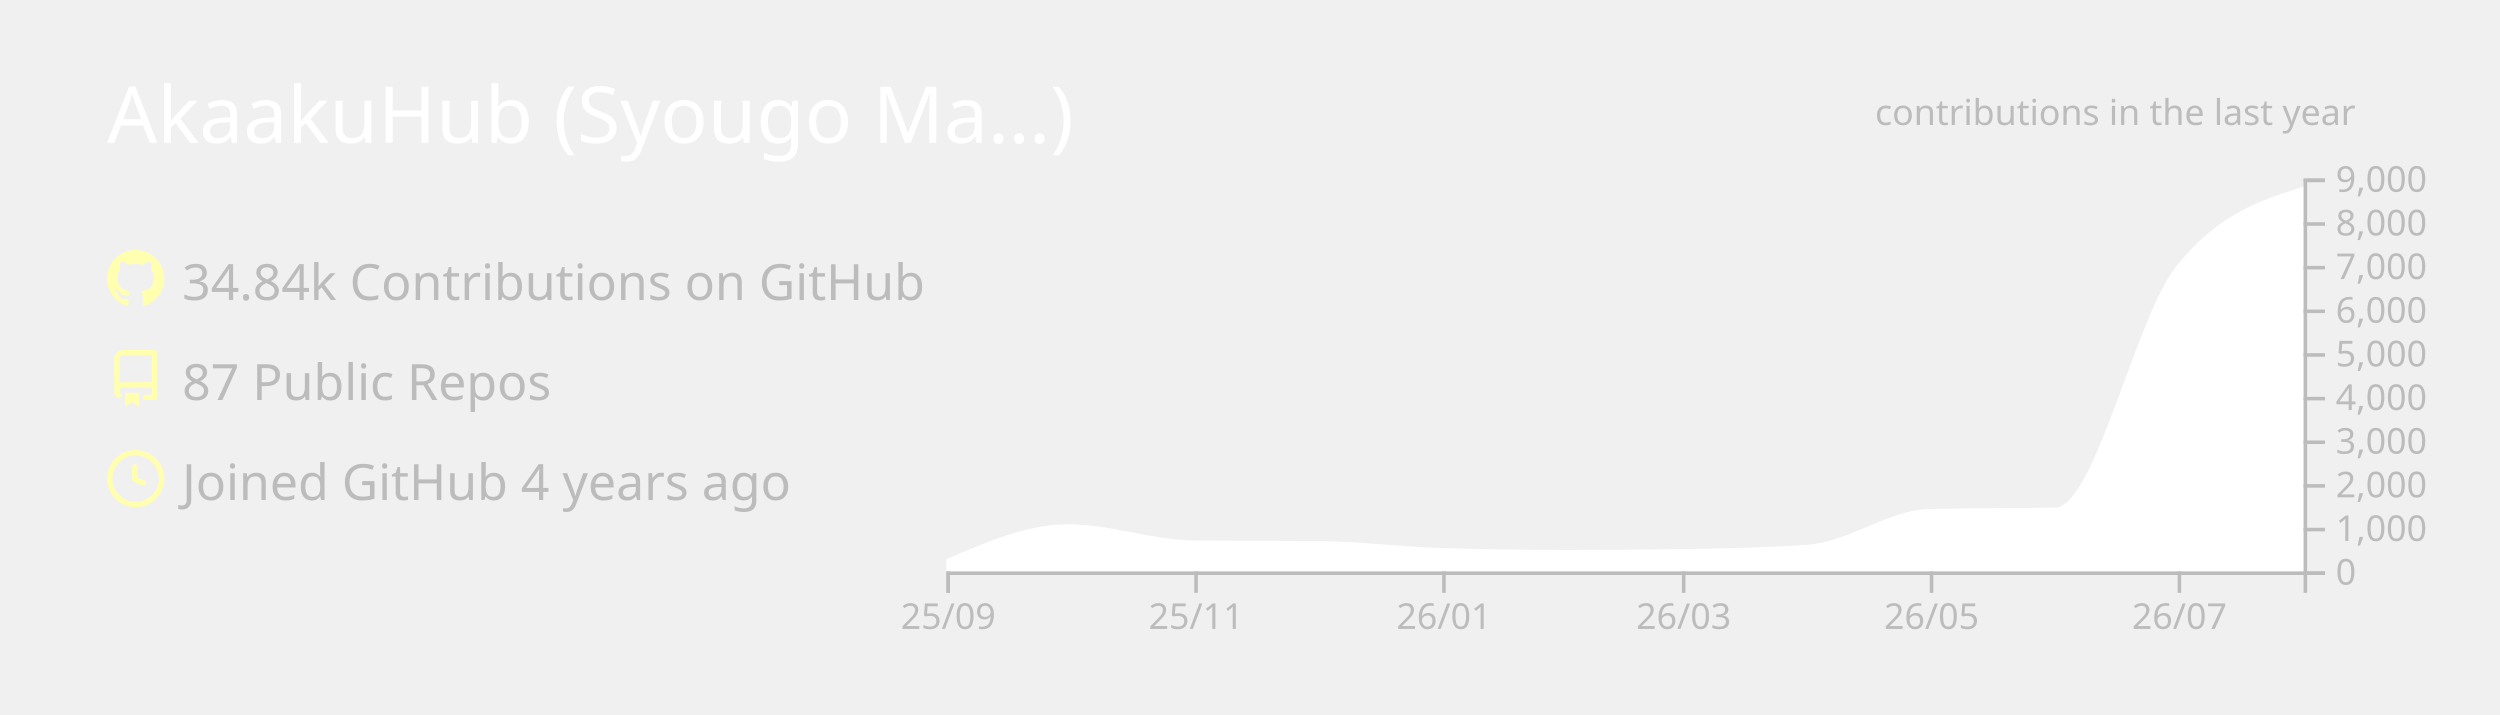
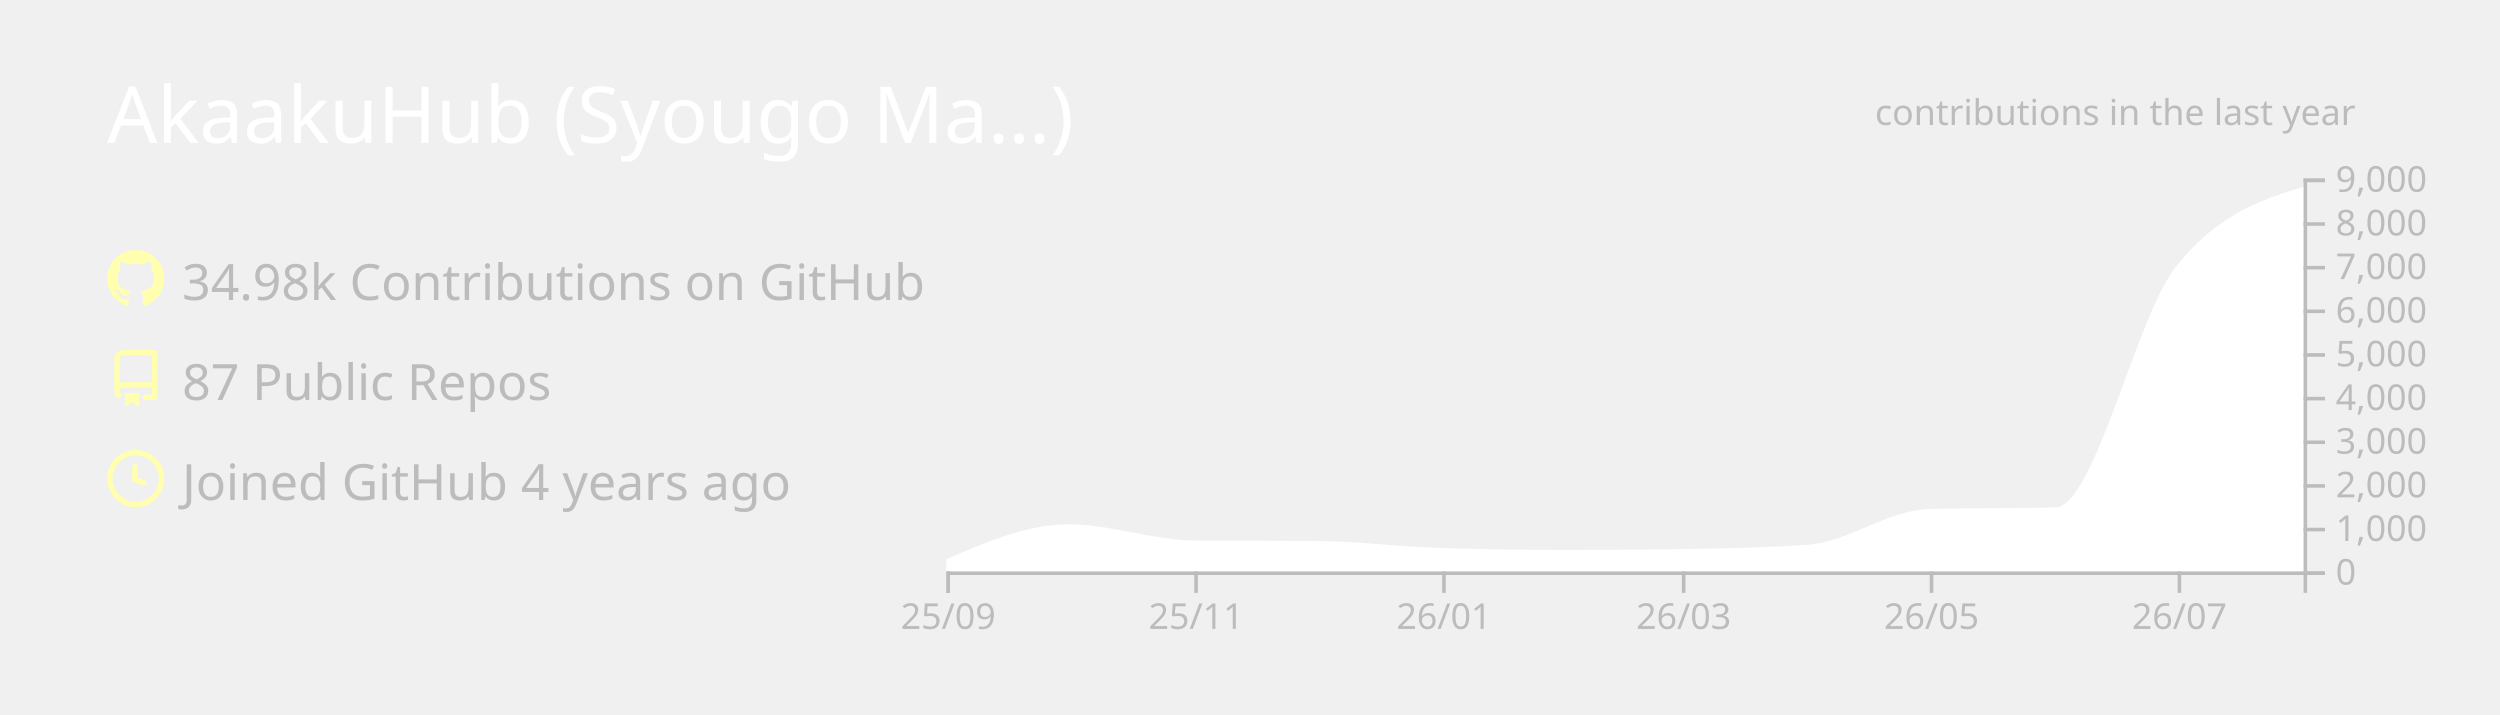
<svg xmlns="http://www.w3.org/2000/svg" width="700" height="200" viewBox="0 0 700 200">
  <style>* {
          font-family: 'Segoe UI', Ubuntu, "Helvetica Neue", Sans-Serif
        }</style>
  <g class="gpsc-root">
    <rect x="1" y="1" rx="5" ry="5" height="99%" width="99.714%" stroke="#000000" stroke-width="1" fill="#ffffff00" stroke-opacity="0" />
    <text x="30" y="40" class="gpsc-item" style="--gpsc-i: 0; font-size: 22px; fill: #ffffff;">AkaakuHub (Syougo Ma…)</text>
    <g transform="translate(0,40)">
      <g transform="translate(30,30)">
        <g class="gpsc-item" style="--gpsc-i: 0;">
          <g transform="translate(0,0)" width="14" height="14" fill="#ffffaf">
            <path fill-rule="evenodd" d="M8 0C3.58 0 0 3.58 0 8c0 3.54 2.29 6.53 5.47 7.59.4.07.55-.17.55-.38 0-.19-.01-.82-.01-1.49-2.01.37-2.53-.49-2.69-.94-.09-.23-.48-.94-.82-1.13-.28-.15-.68-.52-.01-.53.63-.01 1.08.58 1.23.82.72 1.21 1.87.87 2.33.66.07-.52.28-.87.51-1.07-1.78-.2-3.64-.89-3.64-3.95 0-.87.31-1.59.82-2.15-.08-.2-.36-1.02.08-2.12 0 0 .67-.21 2.2.82.64-.18 1.32-.27 2-.27.68 0 1.36.09 2 .27 1.53-1.04 2.2-.82 2.2-.82.44 1.1.16 1.92.08 2.12.51.56.82 1.27.82 2.15 0 3.07-1.87 3.75-3.65 3.95.29.25.54.73.54 1.48 0 1.07-.01 1.93-.01 2.2 0 .21.15.46.55.38A8.013 8.013 0 0016 8c0-4.42-3.58-8-8-8z" />
          </g>
        </g>
        <g class="gpsc-item" style="--gpsc-i: 1;">
          <g transform="translate(0,28)" width="14" height="14" fill="#ffffaf">
            <path fill-rule="evenodd" d="M2 2.5A2.5 2.5 0 014.5 0h8.75a.75.75 0 01.75.75v12.5a.75.75 0 01-.75.75h-2.5a.75.75 0 110-1.5h1.75v-2h-8a1 1 0 00-.714 1.7.75.75 0 01-1.072 1.05A2.495 2.495 0 012 11.5v-9zm10.5-1V9h-8c-.356 0-.694.074-1 .208V2.5a1 1 0 011-1h8zM5 12.25v3.25a.25.25 0 00.4.2l1.45-1.087a.25.25 0 01.3 0L8.6 15.7a.25.25 0 00.4-.2v-3.25a.25.25 0 00-.25-.25h-3.5a.25.25 0 00-.25.25z" />
          </g>
        </g>
        <g class="gpsc-item" style="--gpsc-i: 2;">
          <g transform="translate(0,56)" width="14" height="14" fill="#ffffaf">
            <path fill-rule="evenodd" d="M1.5 8a6.5 6.5 0 1113 0 6.5 6.5 0 01-13 0zM8 0a8 8 0 100 16A8 8 0 008 0zm.5 4.75a.75.75 0 00-1.5 0v3.5a.75.75 0 00.471.696l2.5 1a.75.75 0 00.557-1.392L8.5 7.742V4.75z" />
          </g>
        </g>
-         <text x="21" y="14" class="gpsc-item" style="--gpsc-i: 0; fill: #bcbcbc; font-size: 14px;">34.84k Contributions on GitHub</text>
+         <text x="21" y="14" class="gpsc-item" style="--gpsc-i: 0; fill: #bcbcbc; font-size: 14px;">34.98k Contributions on GitHub</text>
        <text x="21" y="42" class="gpsc-item" style="--gpsc-i: 1; fill: #bcbcbc; font-size: 14px;">87 Public Repos</text>
        <text x="21" y="70" class="gpsc-item" style="--gpsc-i: 2; fill: #bcbcbc; font-size: 14px;">Joined GitHub 4 years ago</text>
      </g>
      <g color="#ffffff" transform="translate(295,10)">
        <clipPath id="gpsc-reveal-clip">
          <rect class="gpsc-reveal" x="-30" y="0" width="410" height="110" style="--gpsc-w: 410px; --gpsc-i: 3;" />
        </clipPath>
        <g clip-path="url(#gpsc-reveal-clip)" class="gpsc-chart" style="--gpsc-i: 3;">
          <path transform="translate(-30,0)" stroke="#ffffff" fill="#ffffff" opacity="1" d="M0,107.103C11.377,102.202,22.754,97.301,34.132,97.301C45.888,97.301,57.645,101.743,69.401,101.836C80.778,101.925,92.156,101.88,103.533,101.97C115.289,102.063,127.046,103.612,138.802,103.962C150.559,104.313,162.315,104.488,174.072,104.488C184.691,104.488,195.309,104.406,205.928,104.243C217.685,104.063,229.441,103.84,241.198,103.033C252.575,102.253,263.952,93.259,275.329,92.999C287.086,92.73,298.842,92.864,310.599,92.596C321.976,92.335,333.353,39.153,344.731,24.897C356.487,10.165,368.244,6.482,380,2.799L380,110C368.244,110,356.487,110,344.731,110C333.353,110,321.976,110,310.599,110C298.842,110,287.086,110,275.329,110C263.952,110,252.575,110,241.198,110C229.441,110,217.685,110,205.928,110C195.309,110,184.691,110,174.072,110C162.315,110,150.559,110,138.802,110C127.046,110,115.289,110,103.533,110C92.156,110,80.778,110,69.401,110C57.645,110,45.888,110,34.132,110C22.754,110,11.377,110,0,110Z" />
        </g>
        <g color="#bcbcbc" transform="translate(-30,110)" fill="none" font-size="10" font-family="sans-serif" text-anchor="middle">
          <path class="domain" stroke="currentColor" d="M0.5,6V0.5H380.5V6" />
          <g class="tick" opacity="1" transform="translate(0.5,0)">
            <line stroke="currentColor" y2="6" />
            <text fill="currentColor" y="9" dy="0.71em">25/09</text>
          </g>
          <g class="tick" opacity="1" transform="translate(69.9012,0)">
            <line stroke="currentColor" y2="6" />
            <text fill="currentColor" y="9" dy="0.71em">25/11</text>
          </g>
          <g class="tick" opacity="1" transform="translate(139.3024,0)">
            <line stroke="currentColor" y2="6" />
            <text fill="currentColor" y="9" dy="0.71em">26/01</text>
          </g>
          <g class="tick" opacity="1" transform="translate(206.4281,0)">
            <line stroke="currentColor" y2="6" />
            <text fill="currentColor" y="9" dy="0.71em">26/03</text>
          </g>
          <g class="tick" opacity="1" transform="translate(275.8293,0)">
            <line stroke="currentColor" y2="6" />
            <text fill="currentColor" y="9" dy="0.71em">26/05</text>
          </g>
          <g class="tick" opacity="1" transform="translate(345.2305,0)">
            <line stroke="currentColor" y2="6" />
            <text fill="currentColor" y="9" dy="0.71em">26/07</text>
          </g>
        </g>
        <g color="#bcbcbc" transform="translate(350,0)" fill="none" font-size="10" font-family="sans-serif" text-anchor="start">
          <path class="domain" stroke="currentColor" d="M6,110.5H0.5V0.5H6" />
          <g class="tick" opacity="1" transform="translate(0,110.5)">
            <line stroke="currentColor" x2="6" />
            <text fill="currentColor" x="9" dy="0.32em">0</text>
          </g>
          <g class="tick" opacity="1" transform="translate(0,98.27778)">
            <line stroke="currentColor" x2="6" />
            <text fill="currentColor" x="9" dy="0.32em">1,000</text>
          </g>
          <g class="tick" opacity="1" transform="translate(0,86.05556)">
            <line stroke="currentColor" x2="6" />
            <text fill="currentColor" x="9" dy="0.32em">2,000</text>
          </g>
          <g class="tick" opacity="1" transform="translate(0,73.83333)">
            <line stroke="currentColor" x2="6" />
            <text fill="currentColor" x="9" dy="0.32em">3,000</text>
          </g>
          <g class="tick" opacity="1" transform="translate(0,61.61111)">
            <line stroke="currentColor" x2="6" />
            <text fill="currentColor" x="9" dy="0.32em">4,000</text>
          </g>
          <g class="tick" opacity="1" transform="translate(0,49.38889)">
            <line stroke="currentColor" x2="6" />
            <text fill="currentColor" x="9" dy="0.32em">5,000</text>
          </g>
          <g class="tick" opacity="1" transform="translate(0,37.16667)">
            <line stroke="currentColor" x2="6" />
            <text fill="currentColor" x="9" dy="0.32em">6,000</text>
          </g>
          <g class="tick" opacity="1" transform="translate(0,24.94444)">
            <line stroke="currentColor" x2="6" />
            <text fill="currentColor" x="9" dy="0.32em">7,000</text>
          </g>
          <g class="tick" opacity="1" transform="translate(0,12.72222)">
            <line stroke="currentColor" x2="6" />
            <text fill="currentColor" x="9" dy="0.32em">8,000</text>
          </g>
          <g class="tick" opacity="1" transform="translate(0,0.5)">
            <line stroke="currentColor" x2="6" />
            <text fill="currentColor" x="9" dy="0.32em">9,000</text>
          </g>
        </g>
        <g>
          <text y="-15" x="230" style="fill: #bcbcbc; font-size: 10px;">contributions in the last year</text>
        </g>
      </g>
    </g>
  </g>
</svg>
